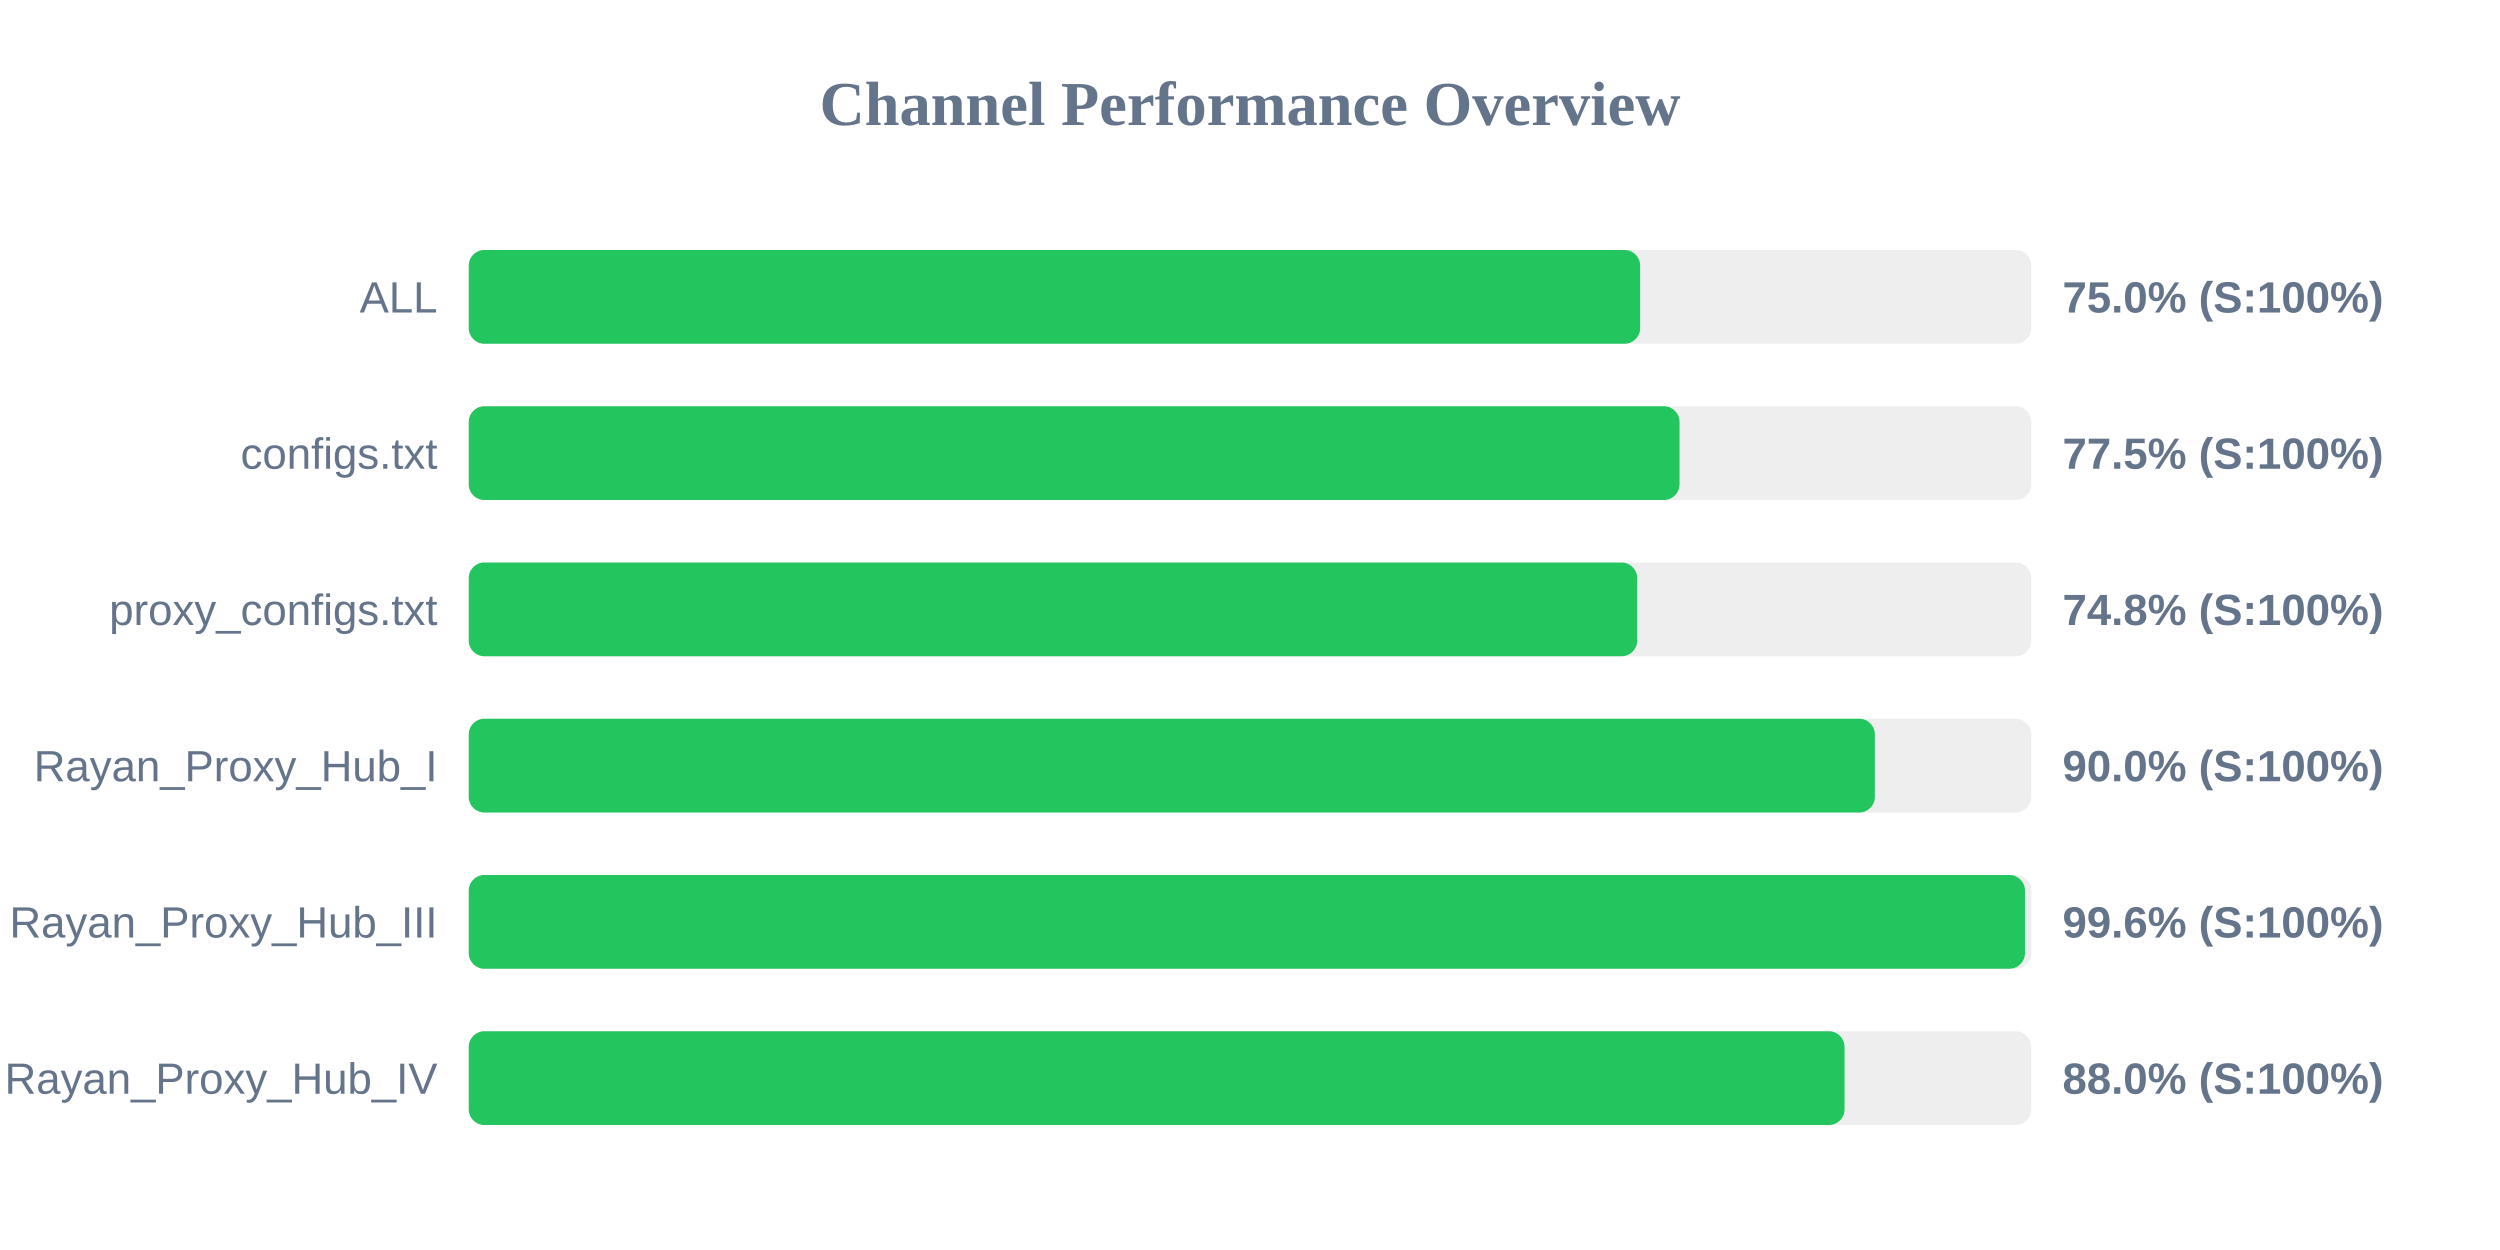
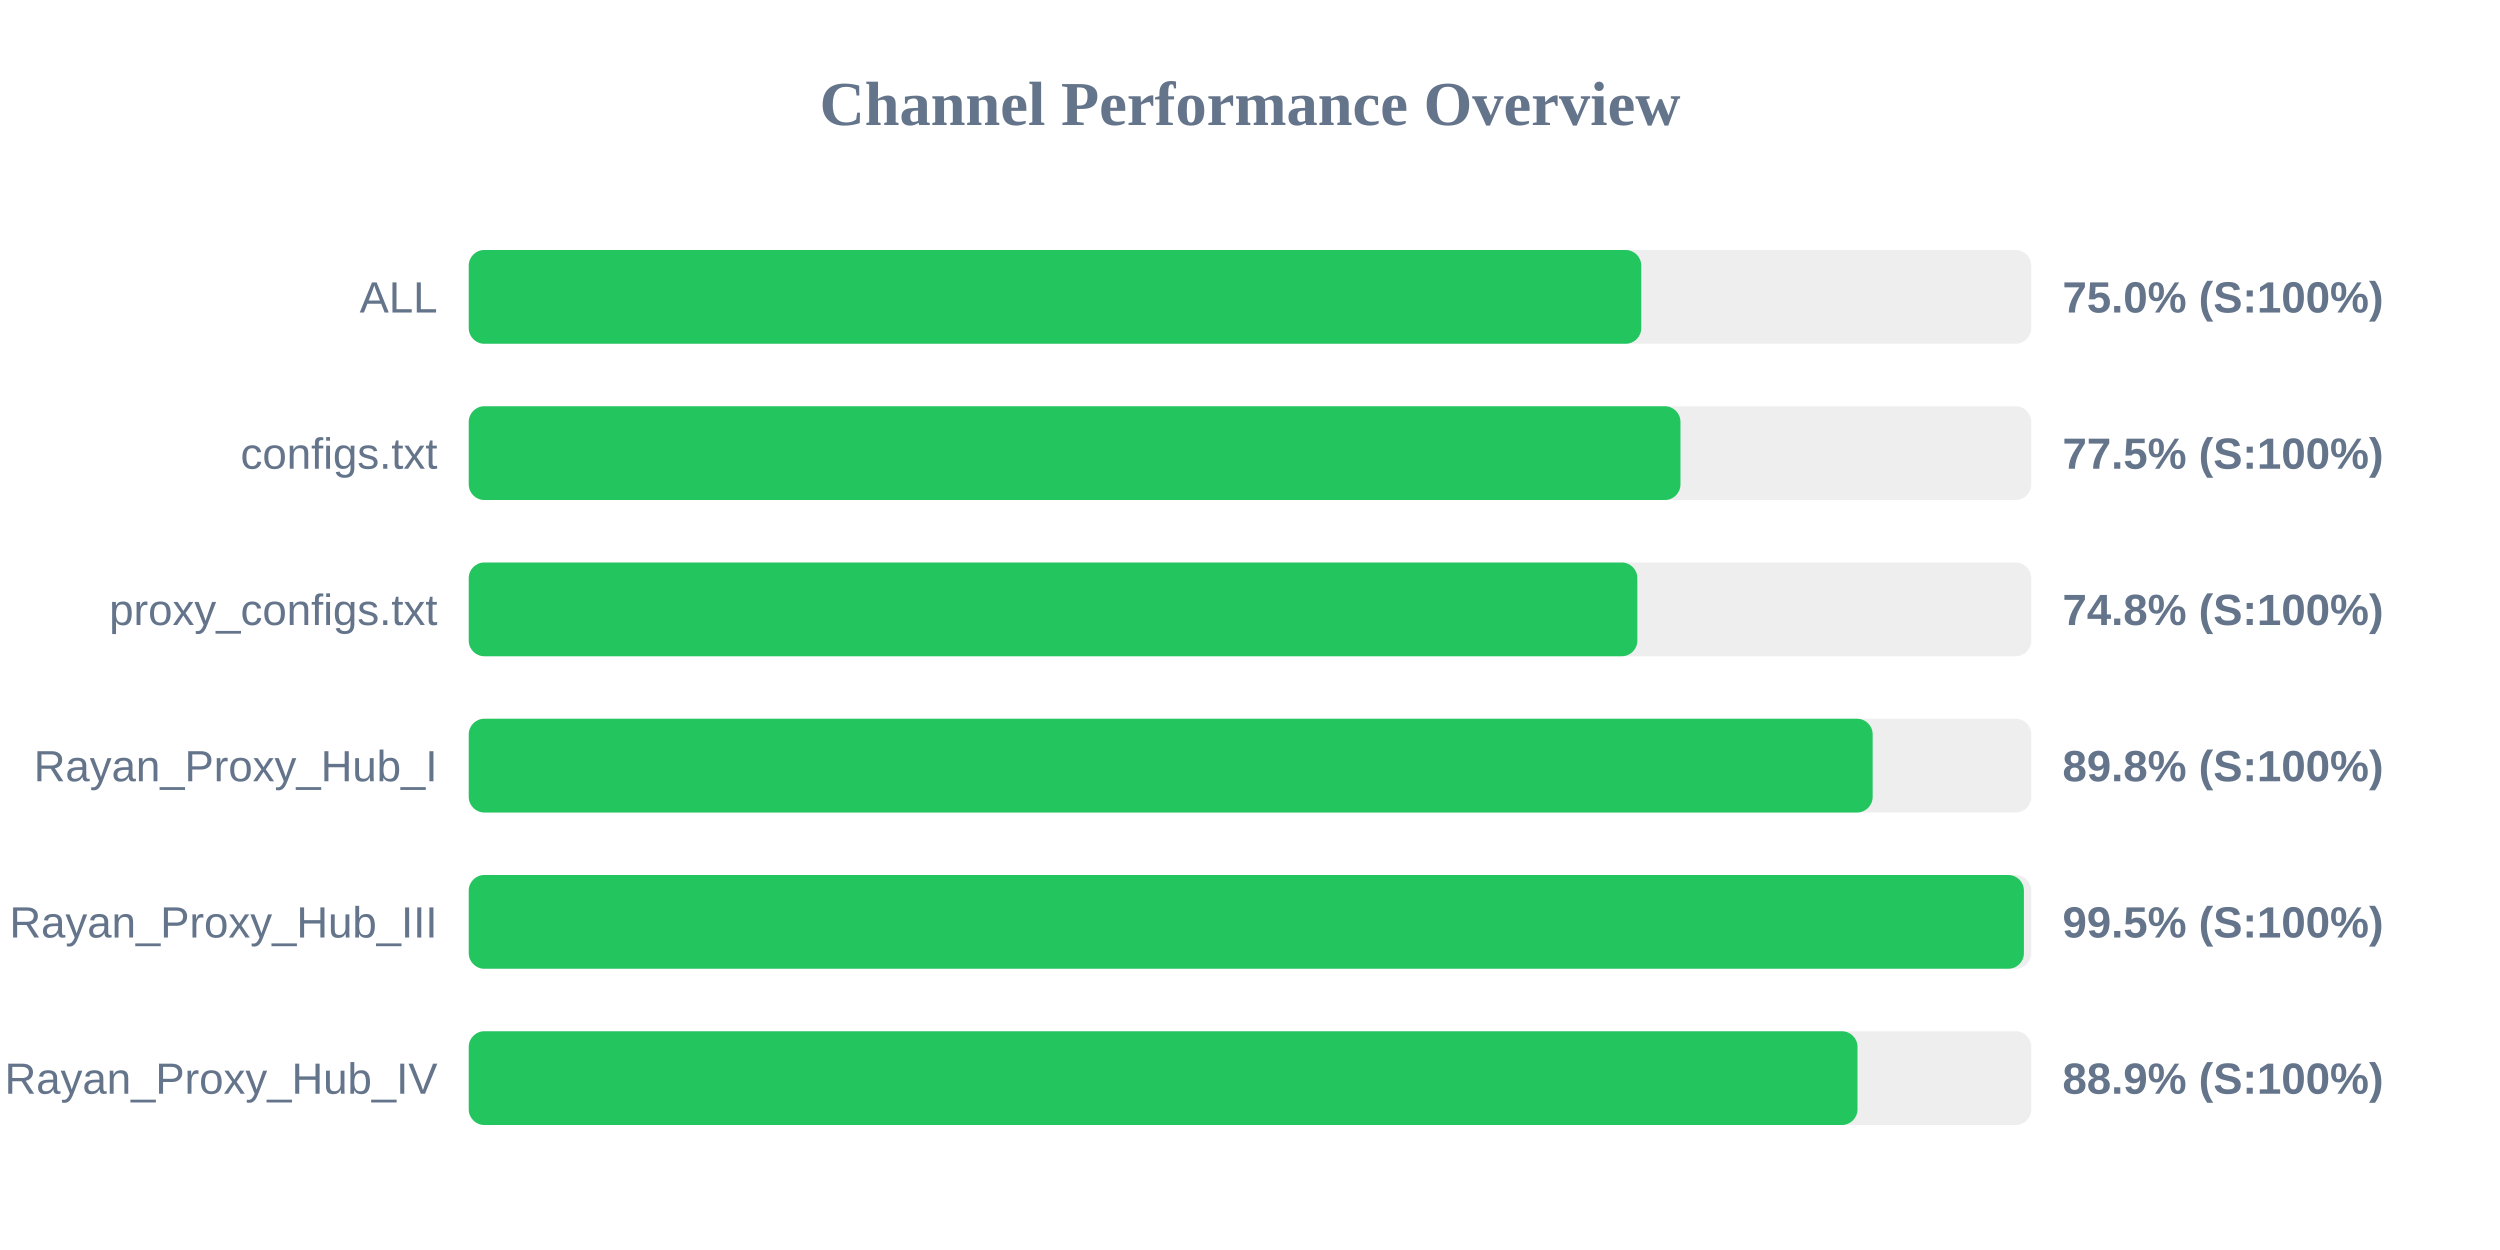
<svg xmlns="http://www.w3.org/2000/svg" width="800" height="400" version="1.1">
  <style>
        .row { font: 14px Arial; fill: #64748b; }
        .score { font: bold 14px Arial; fill: #64748b; }
    </style>
  <text x="400" y="40" text-anchor="middle" font-size="20px" font-weight="bold" fill="#64748b">Channel Performance Overview</text>
  <rect x="150" y="80" width="500" height="30" fill="#eee" rx="5" />
-   <rect x="150" y="80" width="374.85" height="30" fill="#22c55e" rx="5" />
+   <rect x="150" y="80" width="375.2" height="30" fill="#22c55e" rx="5" />
  <text x="140" y="100" text-anchor="end" class="row">ALL</text>
  <text x="660" y="100" text-anchor="start" class="score">75.0% (S:100%)</text>
  <rect x="150" y="130" width="500" height="30" fill="#eee" rx="5" />
-   <rect x="150" y="130" width="387.45" height="30" fill="#22c55e" rx="5" />
+   <rect x="150" y="130" width="387.75" height="30" fill="#22c55e" rx="5" />
  <text x="140" y="150" text-anchor="end" class="row">configs.txt</text>
  <text x="660" y="150" text-anchor="start" class="score">77.5% (S:100%)</text>
  <rect x="150" y="180" width="500" height="30" fill="#eee" rx="5" />
-   <rect x="150" y="180" width="373.9" height="30" fill="#22c55e" rx="5" />
+   <rect x="150" y="180" width="373.95" height="30" fill="#22c55e" rx="5" />
  <text x="140" y="200" text-anchor="end" class="row">proxy_configs.txt</text>
  <text x="660" y="200" text-anchor="start" class="score">74.8% (S:100%)</text>
  <rect x="150" y="230" width="500" height="30" fill="#eee" rx="5" />
-   <rect x="150" y="230" width="449.95" height="30" fill="#22c55e" rx="5" />
+   <rect x="150" y="230" width="449.25" height="30" fill="#22c55e" rx="5" />
  <text x="140" y="250" text-anchor="end" class="row">Rayan_Proxy_Hub_I</text>
-   <text x="660" y="250" text-anchor="start" class="score">90.0% (S:100%)</text>
+   <text x="660" y="250" text-anchor="start" class="score">89.8% (S:100%)</text>
  <rect x="150" y="280" width="500" height="30" fill="#eee" rx="5" />
-   <rect x="150" y="280" width="498.0" height="30" fill="#22c55e" rx="5" />
+   <rect x="150" y="280" width="497.65" height="30" fill="#22c55e" rx="5" />
  <text x="140" y="300" text-anchor="end" class="row">Rayan_Proxy_Hub_III</text>
-   <text x="660" y="300" text-anchor="start" class="score">99.6% (S:100%)</text>
+   <text x="660" y="300" text-anchor="start" class="score">99.5% (S:100%)</text>
  <rect x="150" y="330" width="500" height="30" fill="#eee" rx="5" />
-   <rect x="150" y="330" width="440.25" height="30" fill="#22c55e" rx="5" />
+   <rect x="150" y="330" width="444.4" height="30" fill="#22c55e" rx="5" />
  <text x="140" y="350" text-anchor="end" class="row">Rayan_Proxy_Hub_IV</text>
-   <text x="660" y="350" text-anchor="start" class="score">88.0% (S:100%)</text>
+   <text x="660" y="350" text-anchor="start" class="score">88.9% (S:100%)</text>
</svg>
